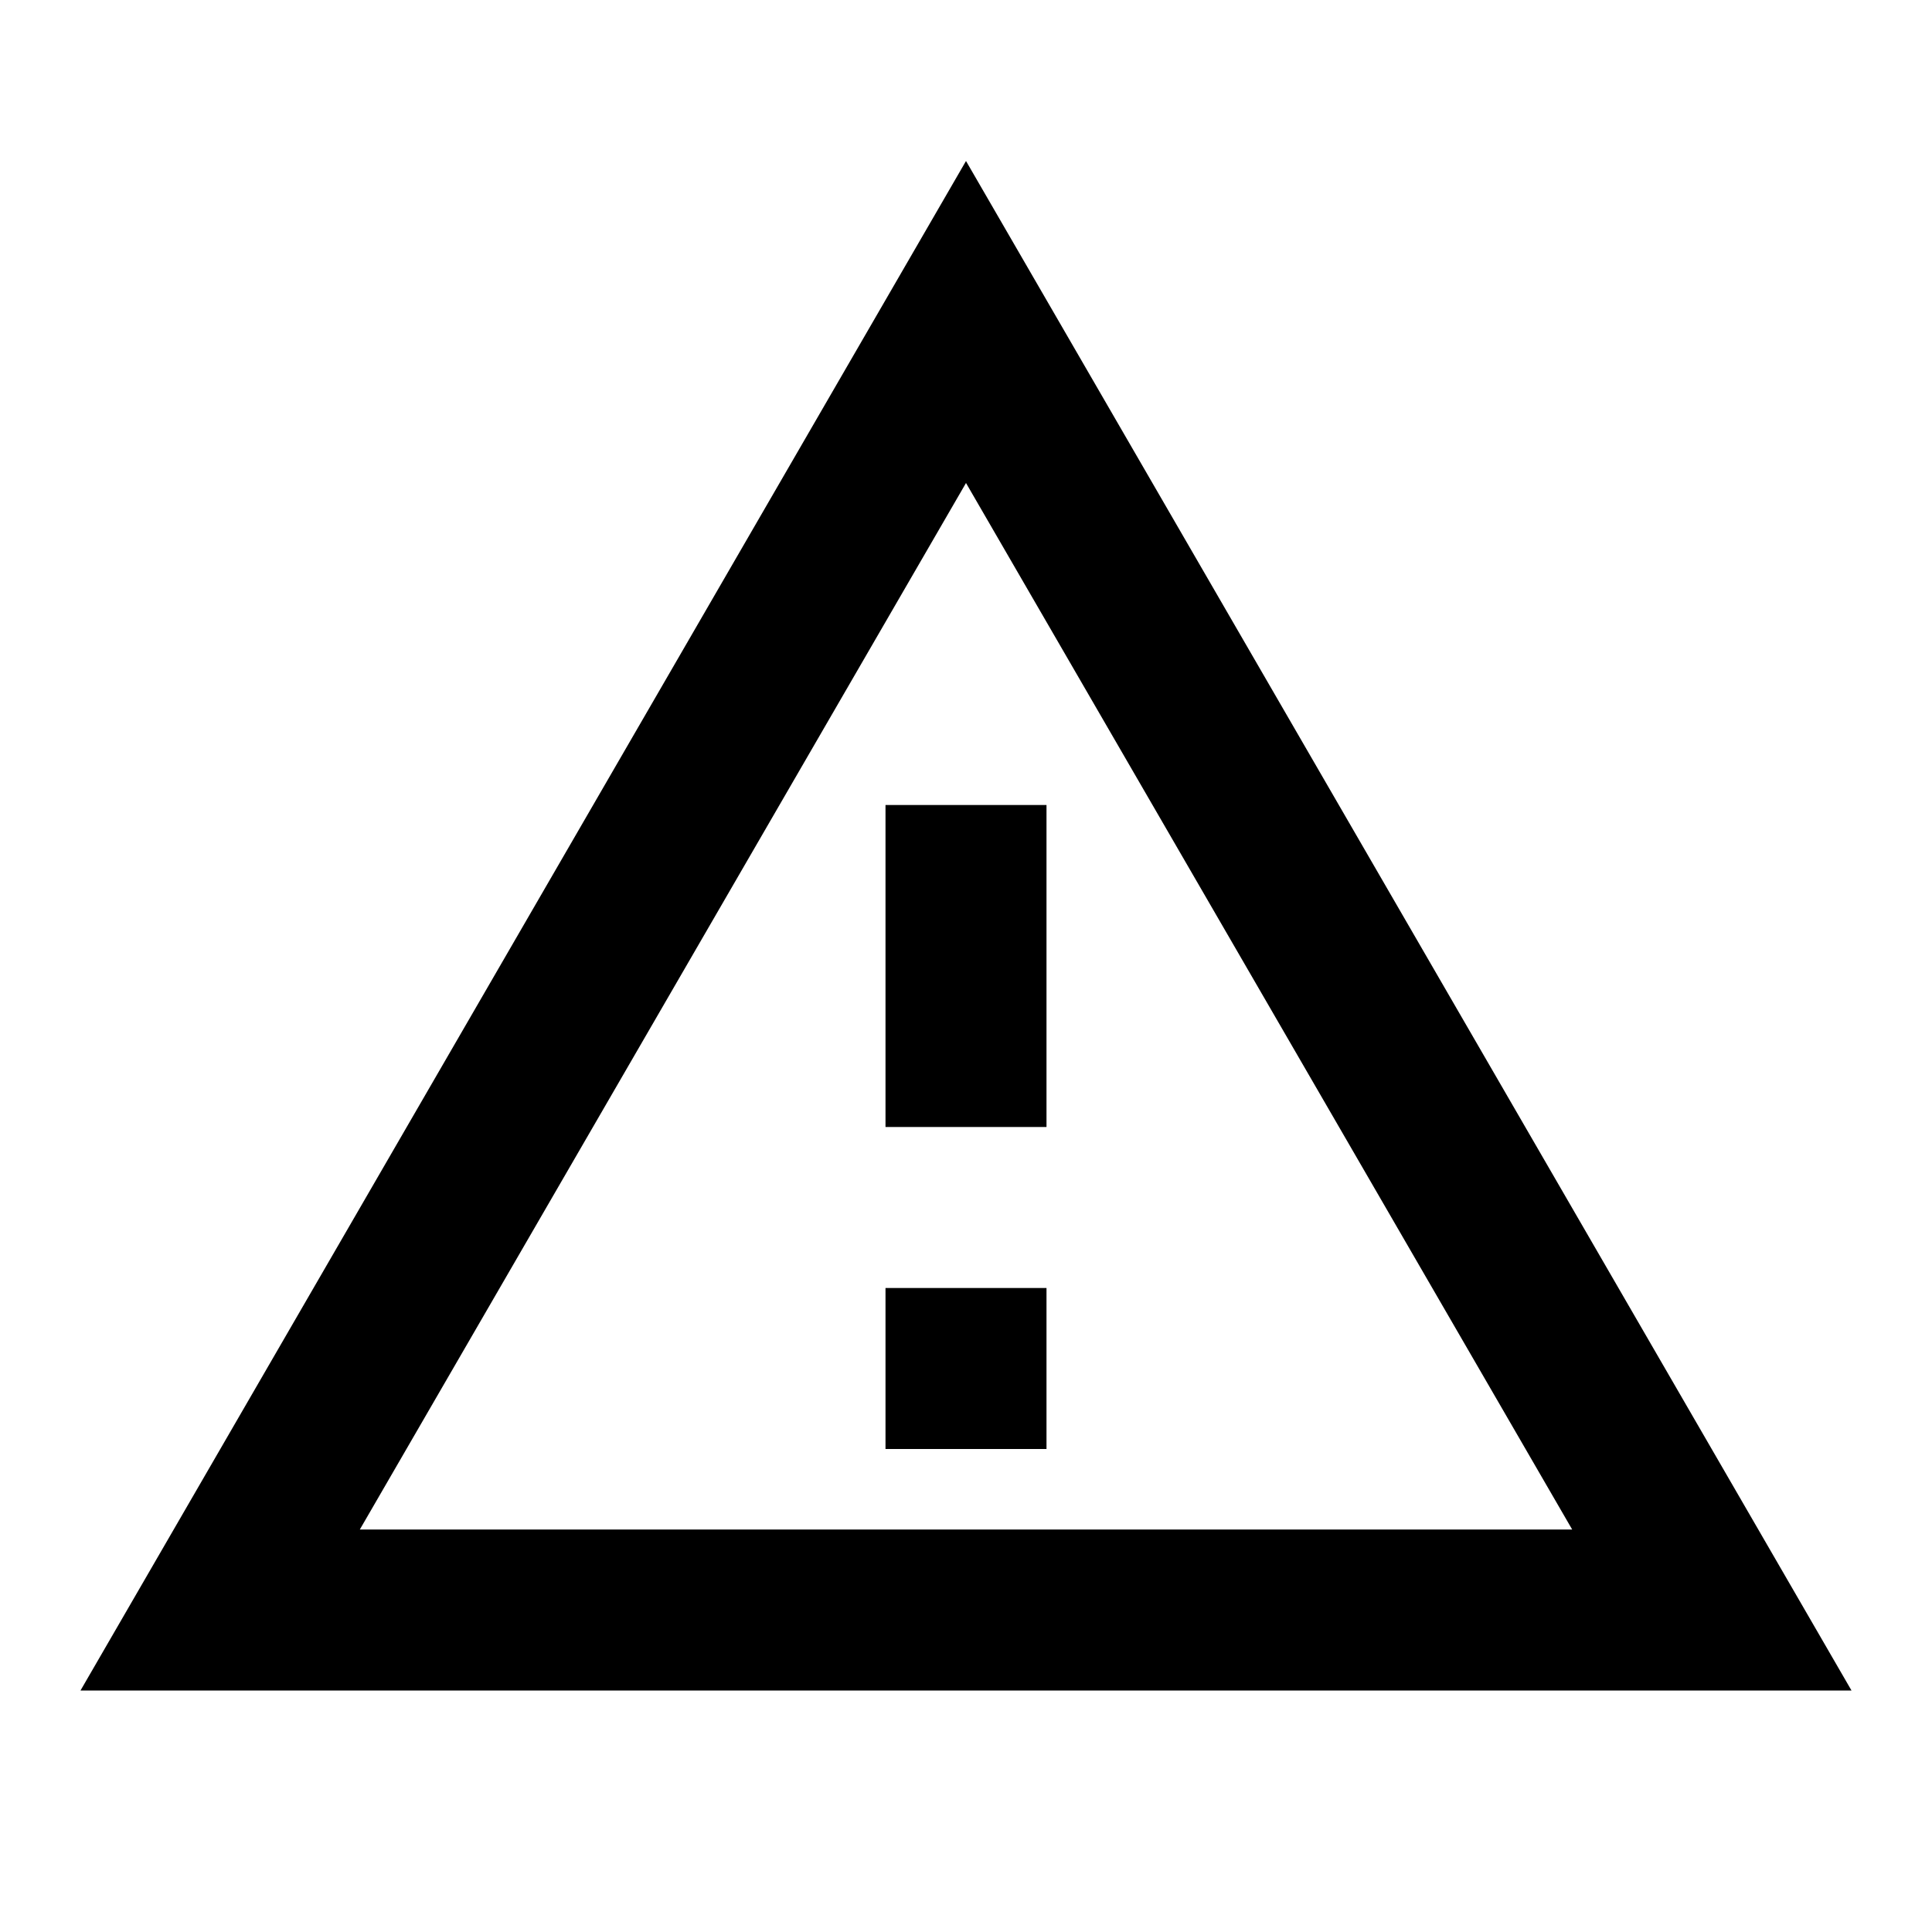
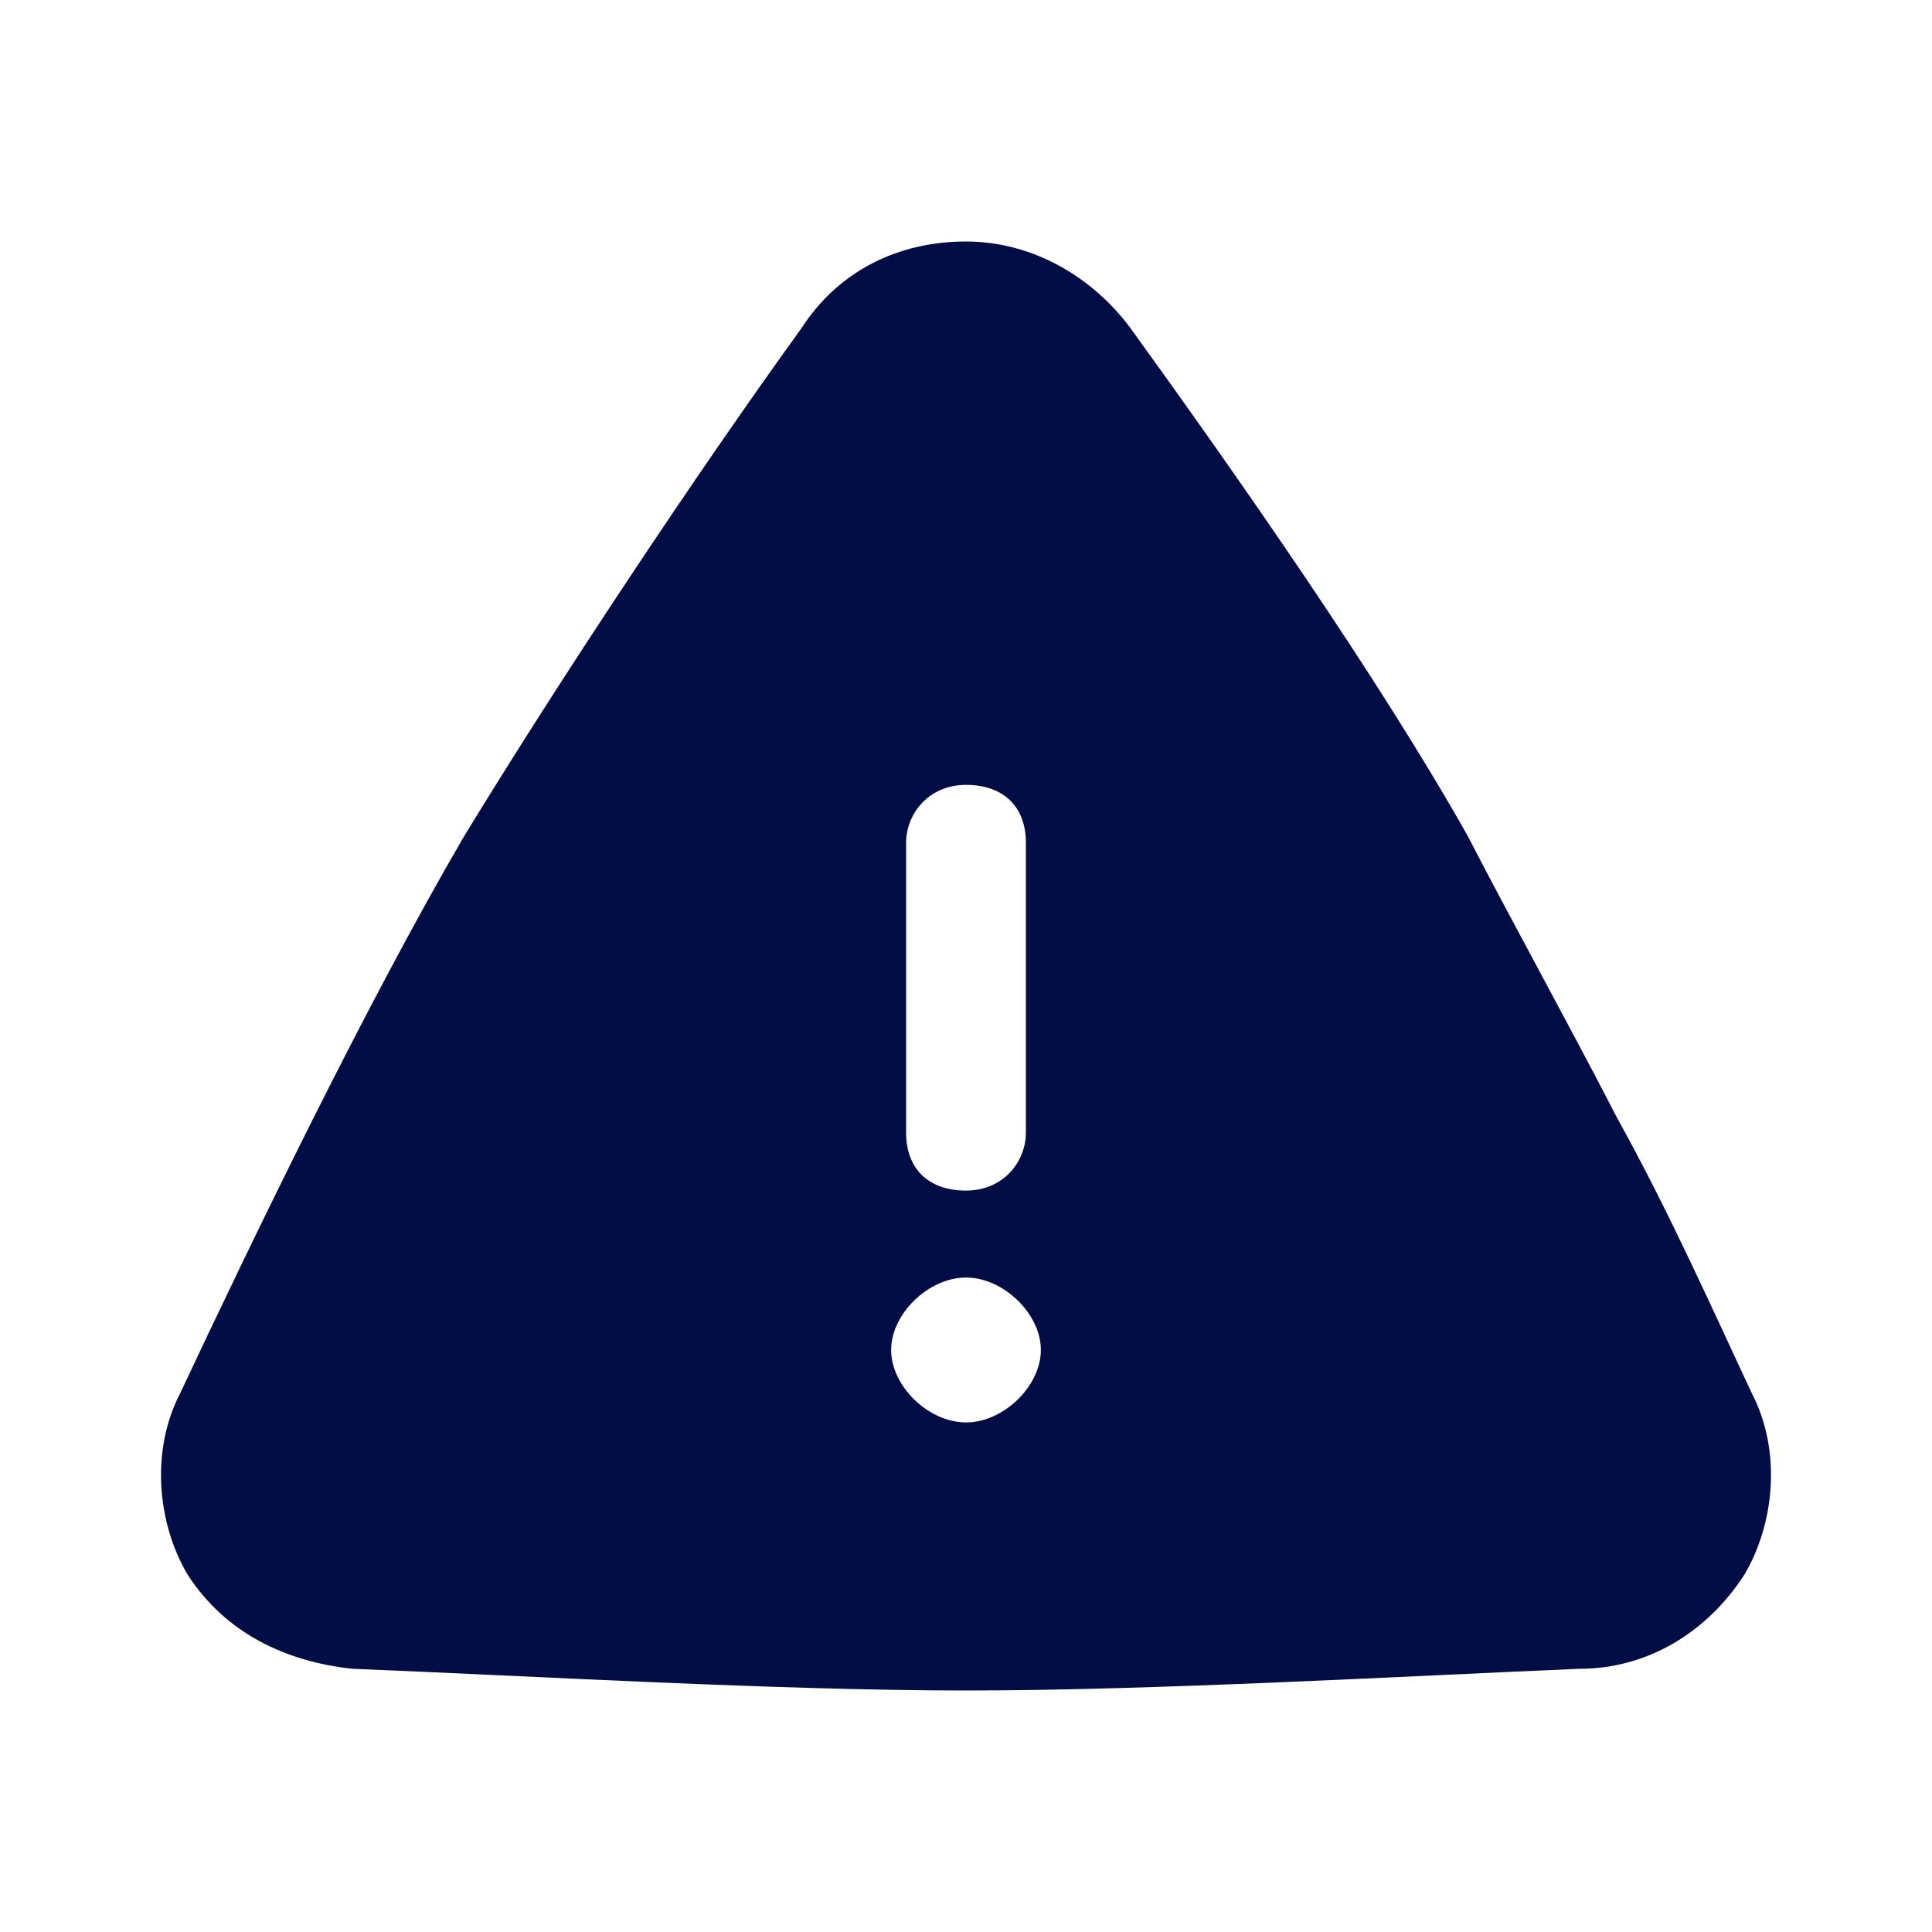
- <svg xmlns="http://www.w3.org/2000/svg" viewBox="0 0 24 24">
-   <path d="M12,2L1,21H23M12,6L19.53,19H4.47M11,10V14H13V10M11,16V18H13V16" />
+ <svg xmlns="http://www.w3.org/2000/svg" width="800px" height="800px" viewBox="0 0 24 24" fill="none">
+   <path d="M21.763 17.31C21.298 16.32 20.74 15.06 20.09 13.89C19.439 12.63 18.788 11.46 18.23 10.38C17.114 8.4 15.347 5.88 14.046 4.08C13.581 3.45 12.837 3 12 3C11.163 3 10.419 3.36 9.954 4.08C8.653 5.88 6.979 8.4 5.77 10.38C4.561 12.45 3.167 15.33 2.237 17.31C1.865 18.03 1.958 18.93 2.33 19.56C2.795 20.28 3.539 20.64 4.375 20.73C6.607 20.82 9.675 21 12 21C14.325 21 17.486 20.82 19.625 20.73C20.462 20.73 21.205 20.28 21.67 19.56C22.042 18.93 22.135 18.03 21.763 17.31ZM11.256 10.47C11.256 10.11 11.535 9.75 12 9.75C12.465 9.75 12.744 10.02 12.744 10.47V14.07C12.744 14.43 12.465 14.79 12 14.79C11.535 14.79 11.256 14.52 11.256 14.07V10.47ZM12 17.67C11.535 17.67 11.07 17.22 11.07 16.77C11.07 16.32 11.535 15.87 12 15.87C12.465 15.87 12.93 16.32 12.93 16.77C12.93 17.22 12.465 17.67 12 17.67Z" fill="#030D45" />
</svg>
